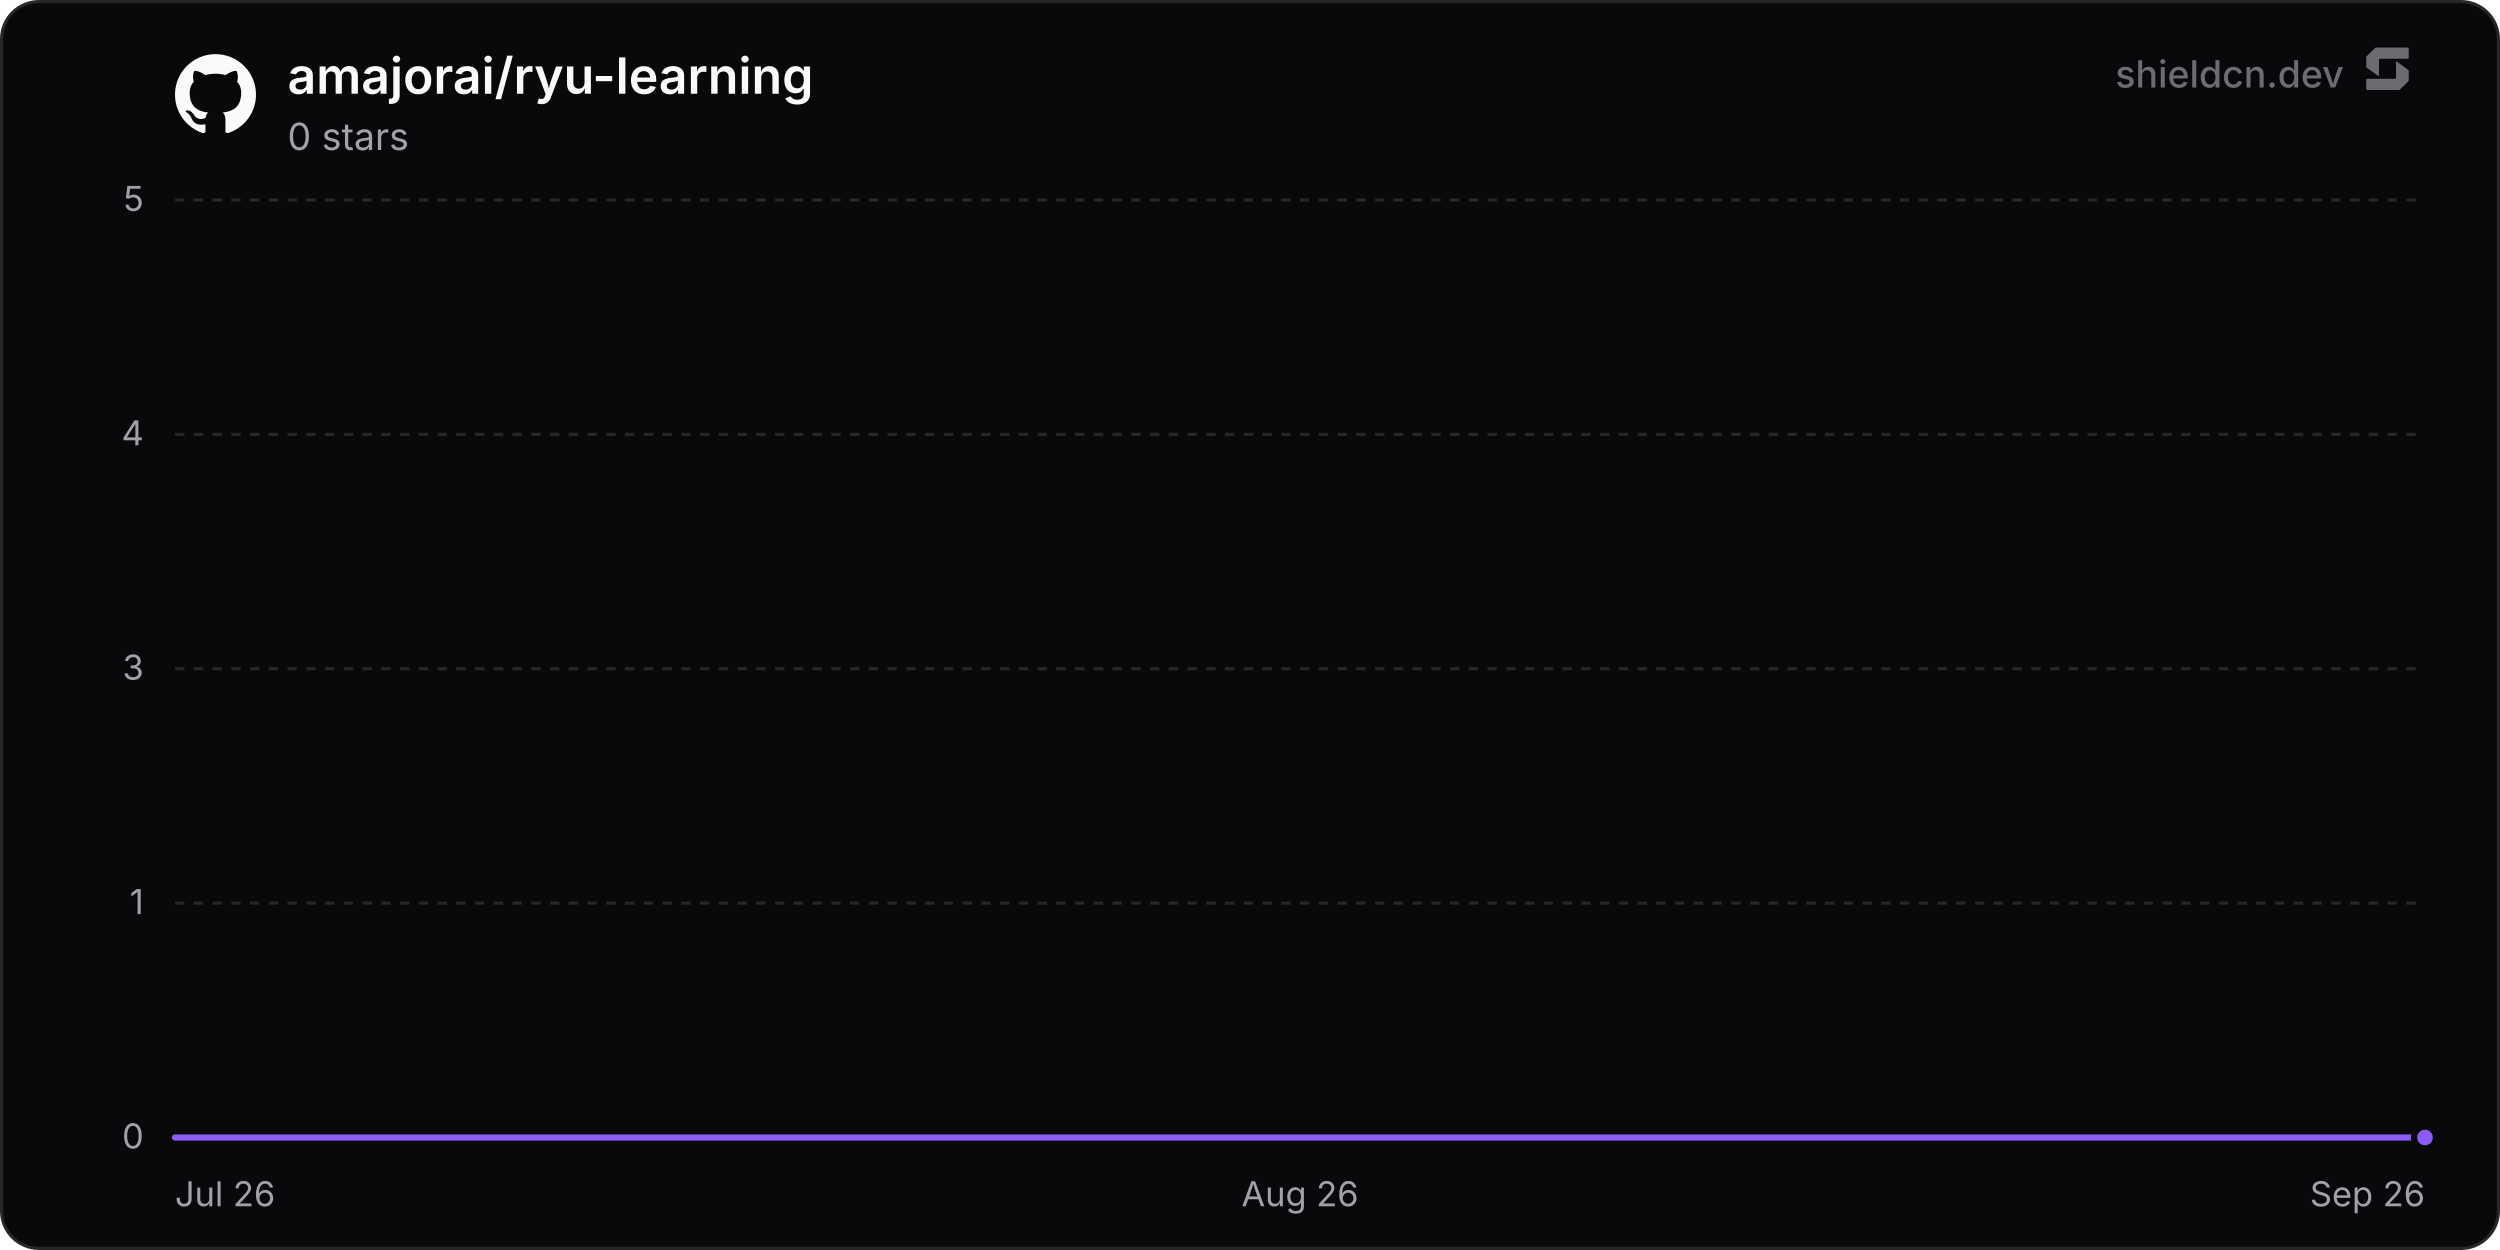
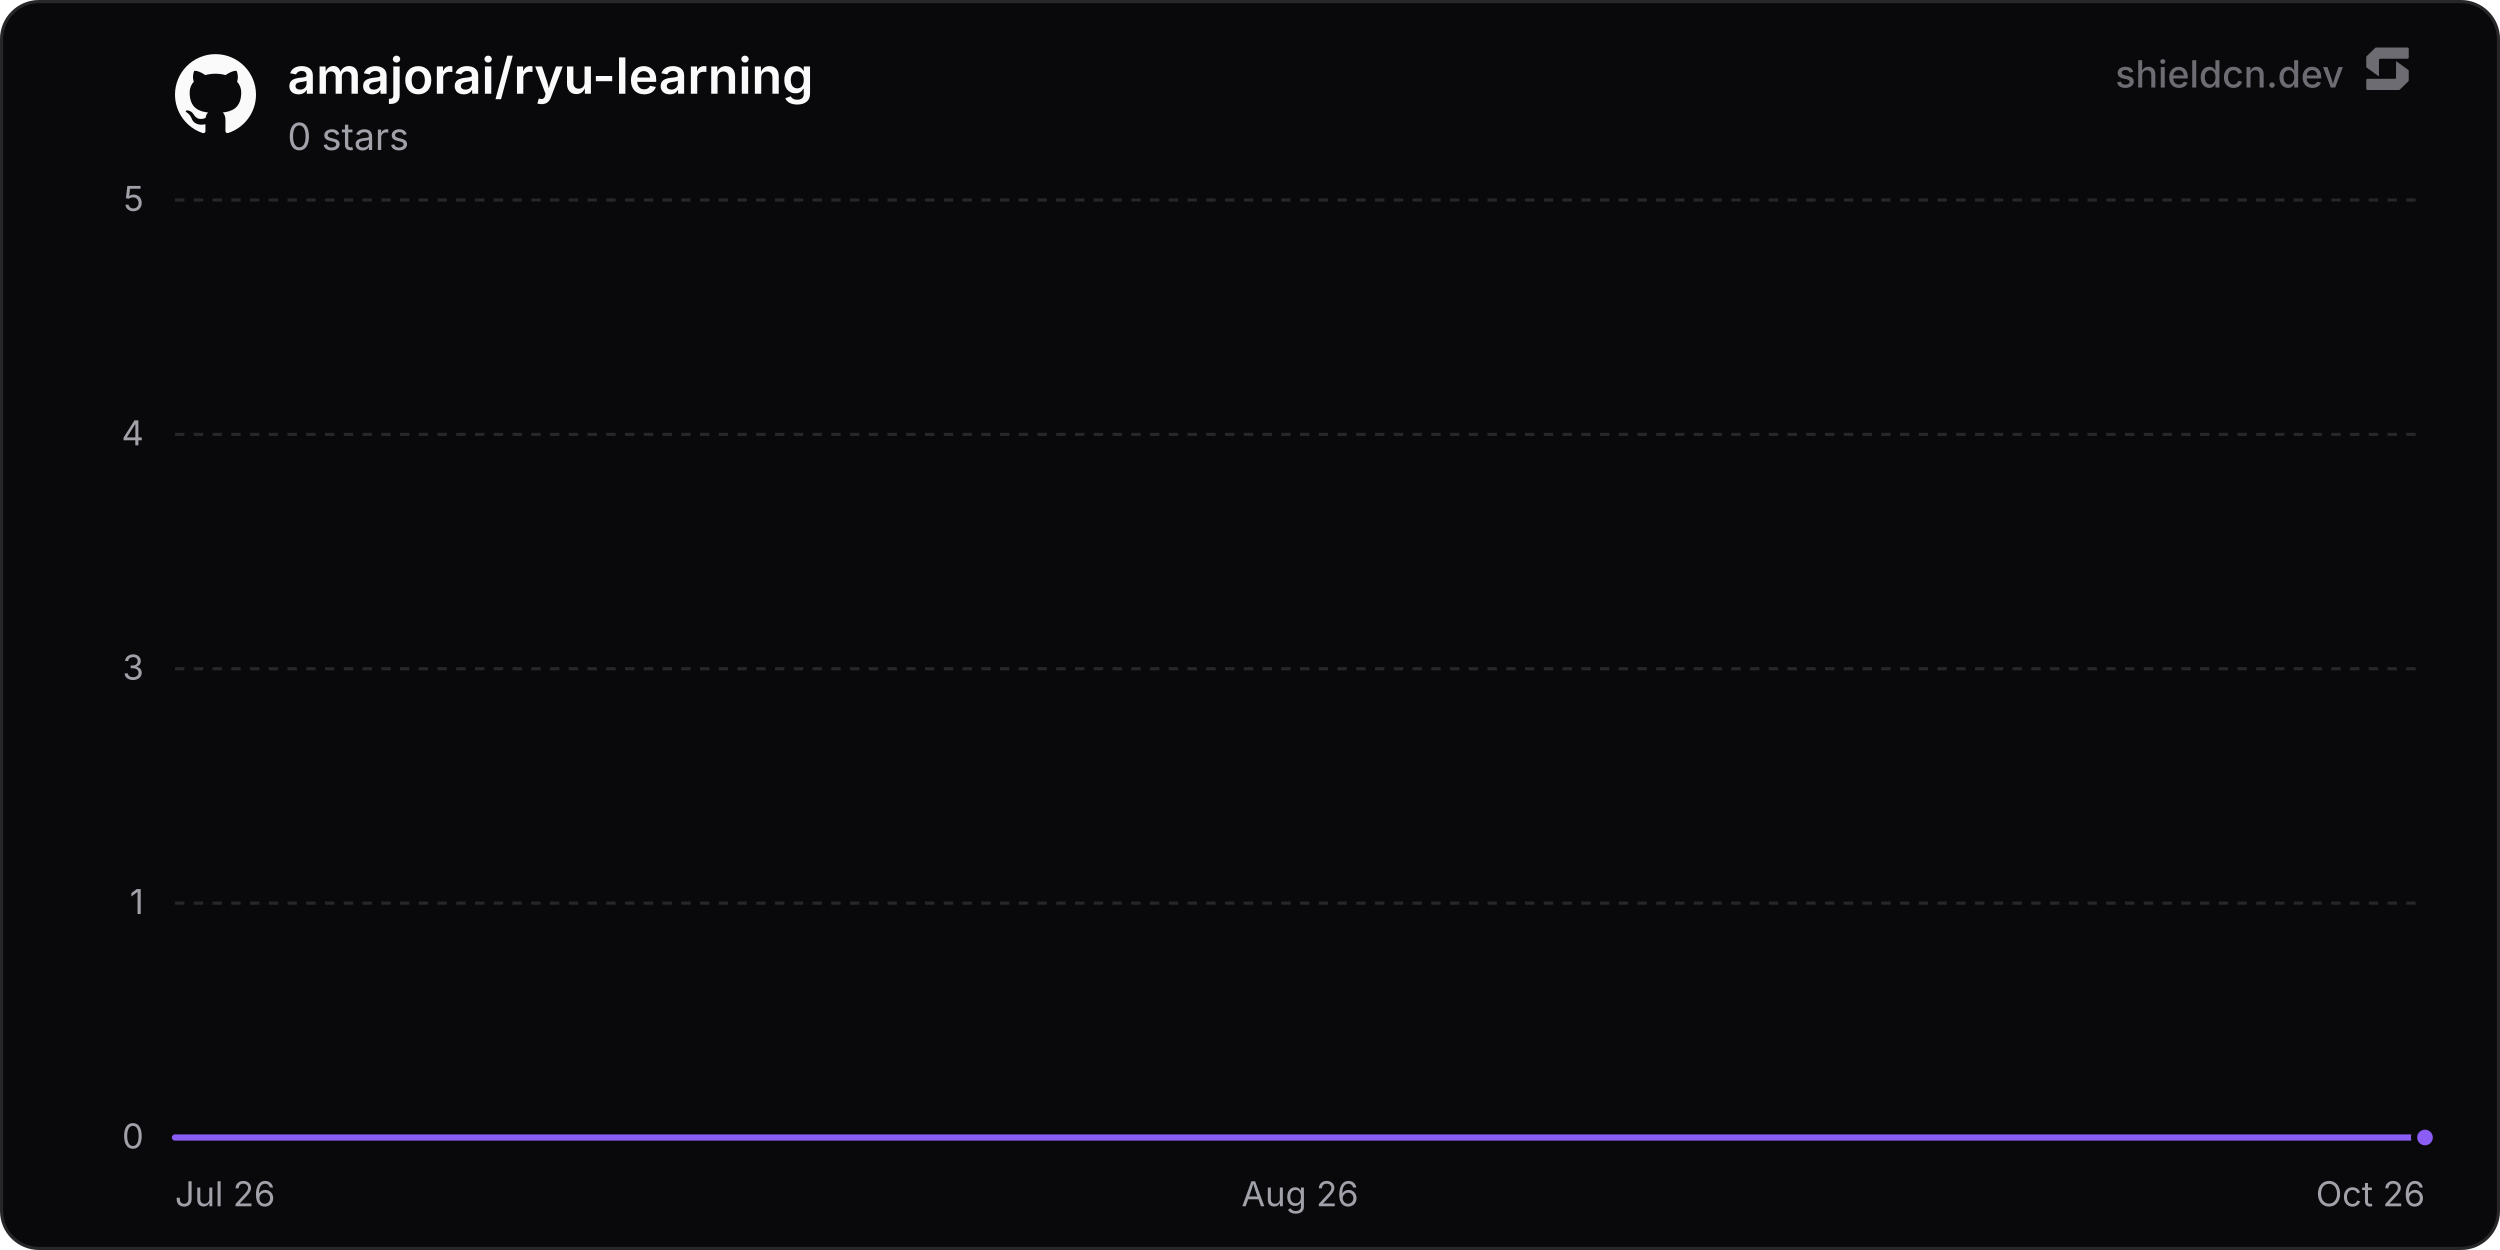
<svg xmlns="http://www.w3.org/2000/svg" width="800" height="400" viewBox="0 0 800 400" role="img" aria-label="amajorai/ryu-learning">
  <defs>
    <linearGradient id="chartFill0" x1="0" y1="0" x2="0" y2="1">
      <stop offset="0%" stop-color="rgba(139, 92, 246, 0.35)" />
      <stop offset="100%" stop-color="rgba(139, 92, 246, 0)" />
    </linearGradient>
  </defs>
  <rect x="0.5" y="0.5" width="799" height="399" rx="12" fill="#09090b" stroke="#27272a" stroke-width="1" />
  <line x1="56" y1="364" x2="776" y2="364" stroke="#27272a" stroke-width="1" />
  <text x="46" y="367.5" text-anchor="end" font-size="11" fill="#a1a1aa" font-family="'Inter', ui-sans-serif, system-ui, -apple-system, BlinkMacSystemFont, 'Segoe UI', Roboto, Helvetica, Arial, sans-serif">0</text>
  <line x1="56" y1="289" x2="776" y2="289" stroke="#27272a" stroke-width="1" stroke-dasharray="3 3" />
  <text x="46" y="292.5" text-anchor="end" font-size="11" fill="#a1a1aa" font-family="'Inter', ui-sans-serif, system-ui, -apple-system, BlinkMacSystemFont, 'Segoe UI', Roboto, Helvetica, Arial, sans-serif">1</text>
  <line x1="56" y1="214" x2="776" y2="214" stroke="#27272a" stroke-width="1" stroke-dasharray="3 3" />
  <text x="46" y="217.5" text-anchor="end" font-size="11" fill="#a1a1aa" font-family="'Inter', ui-sans-serif, system-ui, -apple-system, BlinkMacSystemFont, 'Segoe UI', Roboto, Helvetica, Arial, sans-serif">3</text>
  <line x1="56" y1="139" x2="776" y2="139" stroke="#27272a" stroke-width="1" stroke-dasharray="3 3" />
  <text x="46" y="142.5" text-anchor="end" font-size="11" fill="#a1a1aa" font-family="'Inter', ui-sans-serif, system-ui, -apple-system, BlinkMacSystemFont, 'Segoe UI', Roboto, Helvetica, Arial, sans-serif">4</text>
  <line x1="56" y1="64" x2="776" y2="64" stroke="#27272a" stroke-width="1" stroke-dasharray="3 3" />
  <text x="46" y="67.5" text-anchor="end" font-size="11" fill="#a1a1aa" font-family="'Inter', ui-sans-serif, system-ui, -apple-system, BlinkMacSystemFont, 'Segoe UI', Roboto, Helvetica, Arial, sans-serif">5</text>
  <text x="56" y="386" text-anchor="start" font-size="11" fill="#a1a1aa" font-family="'Inter', ui-sans-serif, system-ui, -apple-system, BlinkMacSystemFont, 'Segoe UI', Roboto, Helvetica, Arial, sans-serif">Jul 26</text>
  <text x="416" y="386" text-anchor="middle" font-size="11" fill="#a1a1aa" font-family="'Inter', ui-sans-serif, system-ui, -apple-system, BlinkMacSystemFont, 'Segoe UI', Roboto, Helvetica, Arial, sans-serif">Aug 26</text>
-   <text x="776" y="386" text-anchor="end" font-size="11" fill="#a1a1aa" font-family="'Inter', ui-sans-serif, system-ui, -apple-system, BlinkMacSystemFont, 'Segoe UI', Roboto, Helvetica, Arial, sans-serif">Sep 26</text>
-   <path d="M56 364 L118.61 364 L181.22 364 L243.84 364 L306.45 364 L369.06 364 L431.67 364 L494.28 364 L556.9 364 L619.51 364 L682.12 364 L744.73 364 L776 364 L776 364 L56 364 Z" fill="url(#chartFill0)" />
-   <path d="M56 364 L118.61 364 L181.22 364 L243.84 364 L306.45 364 L369.06 364 L431.67 364 L494.28 364 L556.9 364 L619.51 364 L682.12 364 L744.73 364 L776 364" fill="none" stroke="#8b5cf6" stroke-width="2" stroke-linejoin="round" stroke-linecap="round" />
+   <text x="776" y="386" text-anchor="end" font-size="11" fill="#a1a1aa" font-family="'Inter', ui-sans-serif, system-ui, -apple-system, BlinkMacSystemFont, 'Segoe UI', Roboto, Helvetica, Arial, sans-serif">Oct 26</text>
+   <path d="M56 364 L117.83 364 L179.66 364 L241.48 364 L303.31 364 L365.14 364 L426.97 364 L488.79 364 L550.62 364 L612.45 364 L674.28 364 L736.1 364 L776 364 L776 364 L56 364 Z" fill="url(#chartFill0)" />
+   <path d="M56 364 L117.83 364 L179.66 364 L241.48 364 L303.31 364 L365.14 364 L426.97 364 L488.79 364 L550.62 364 L612.45 364 L674.28 364 L736.1 364 L776 364" fill="none" stroke="#8b5cf6" stroke-width="2" stroke-linejoin="round" stroke-linecap="round" />
  <circle cx="776" cy="364" r="3.5" fill="#8b5cf6" stroke="#09090b" stroke-width="2" />
  <g transform="translate(56, 17) scale(1.08)" fill="#fafafa">
    <path d="M12 .297c-6.63 0-12 5.373-12 12 0 5.303 3.438 9.8 8.205 11.385.6.113.82-.258.82-.577 0-.285-.01-1.04-.015-2.04-3.338.724-4.042-1.61-4.042-1.61C4.422 18.07 3.633 17.7 3.633 17.7c-1.087-.744.084-.729.084-.729 1.205.084 1.838 1.236 1.838 1.236 1.07 1.835 2.809 1.305 3.495.998.108-.776.417-1.305.76-1.605-2.665-.3-5.466-1.332-5.466-5.93 0-1.31.465-2.38 1.235-3.22-.135-.303-.54-1.523.105-3.176 0 0 1.005-.322 3.3 1.23.96-.267 1.98-.399 3-.405 1.02.006 2.04.138 3 .405 2.28-1.552 3.285-1.23 3.285-1.23.645 1.653.24 2.873.12 3.176.765.84 1.23 1.91 1.23 3.22 0 4.61-2.805 5.625-5.475 5.92.42.36.81 1.096.81 2.22 0 1.606-.015 2.896-.015 3.286 0 .315.21.69.825.57C20.565 22.092 24 17.592 24 12.297c0-6.627-5.373-12-12-12" />
  </g>
  <text x="92" y="30" font-size="16" font-weight="600" fill="#fafafa" font-family="'Inter', ui-sans-serif, system-ui, -apple-system, BlinkMacSystemFont, 'Segoe UI', Roboto, Helvetica, Arial, sans-serif">amajorai/ryu-learning</text>
  <text x="92" y="48" font-size="12" fill="#a1a1aa" font-family="'Inter', ui-sans-serif, system-ui, -apple-system, BlinkMacSystemFont, 'Segoe UI', Roboto, Helvetica, Arial, sans-serif">0 stars</text>
  <g fill-opacity="0.65">
    <text x="750" y="28" text-anchor="end" font-size="12" font-weight="500" fill="#a1a1aa" font-family="'Inter', ui-sans-serif, system-ui, -apple-system, BlinkMacSystemFont, 'Segoe UI', Roboto, Helvetica, Arial, sans-serif">shieldcn.dev</text>
    <g transform="translate(756, 14) scale(0.01)" fill="#a1a1aa">
      <path d="M1088.4,565.1c-6.5-4.7-15.5,0-15.5,7.9v510.2c0,21.3-18.1,38.6-40.4,38.6H160.9c-22.3,0-40.4,17.3-40.4,38.6v280.8c0,21.3,18.1,38.6,40.4,38.6h1004.5c10.8,0,21.2-4.2,28.8-11.6l273.4-266.3c7.4-7.2,11.6-16.9,11.6-27v-308.7c0-12.1-5.9-23.5-16.1-30.8l-374.7-270.3Z" />
      <path d="M511.2,1035.9c6.5,4.7,15.5,0,15.5-7.9v-510.2c0-21.3,18.1-38.6,40.4-38.6h871.7c22.3,0,40.4-17.3,40.4-38.6V159.7c0-21.3-18.1-38.6-40.4-38.6H434.3c-10.8,0-21.2,4.2-28.8,11.6L132,399c-7.4,7.2-11.6,16.9-11.6,27v308.7c0,12.1,5.9,23.5,16.1,30.8l374.7,270.3Z" />
    </g>
  </g>
</svg>
